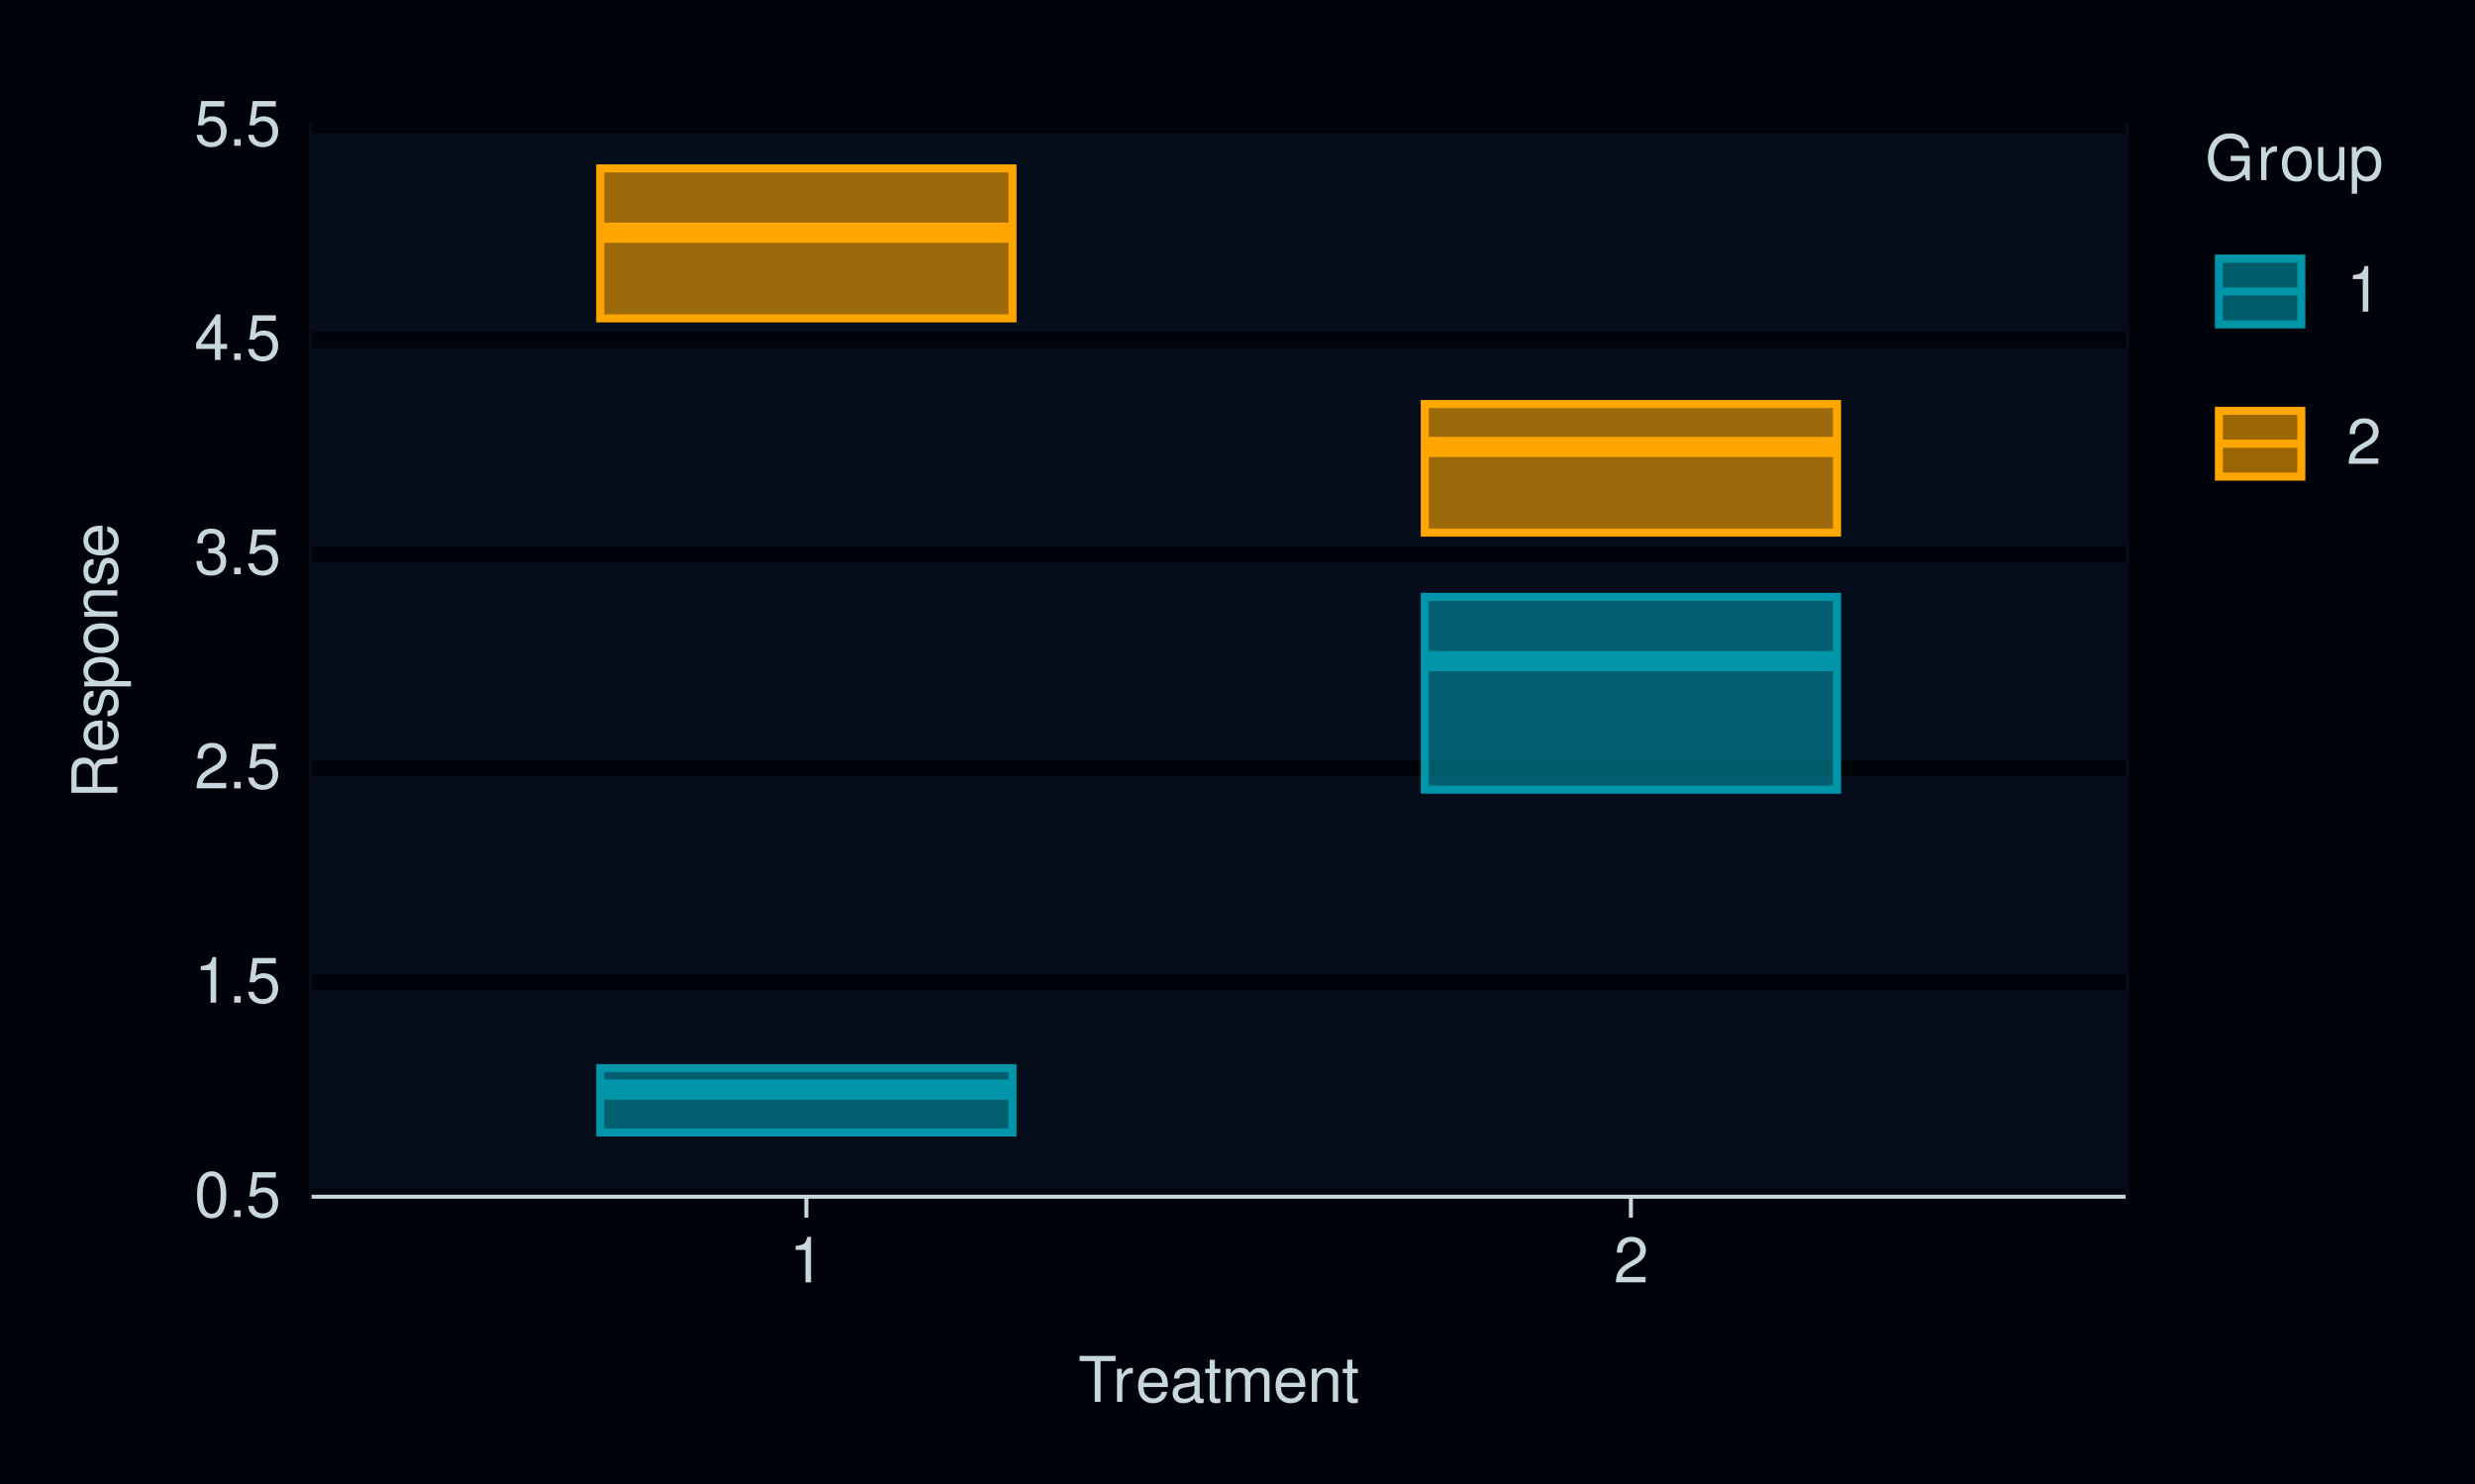
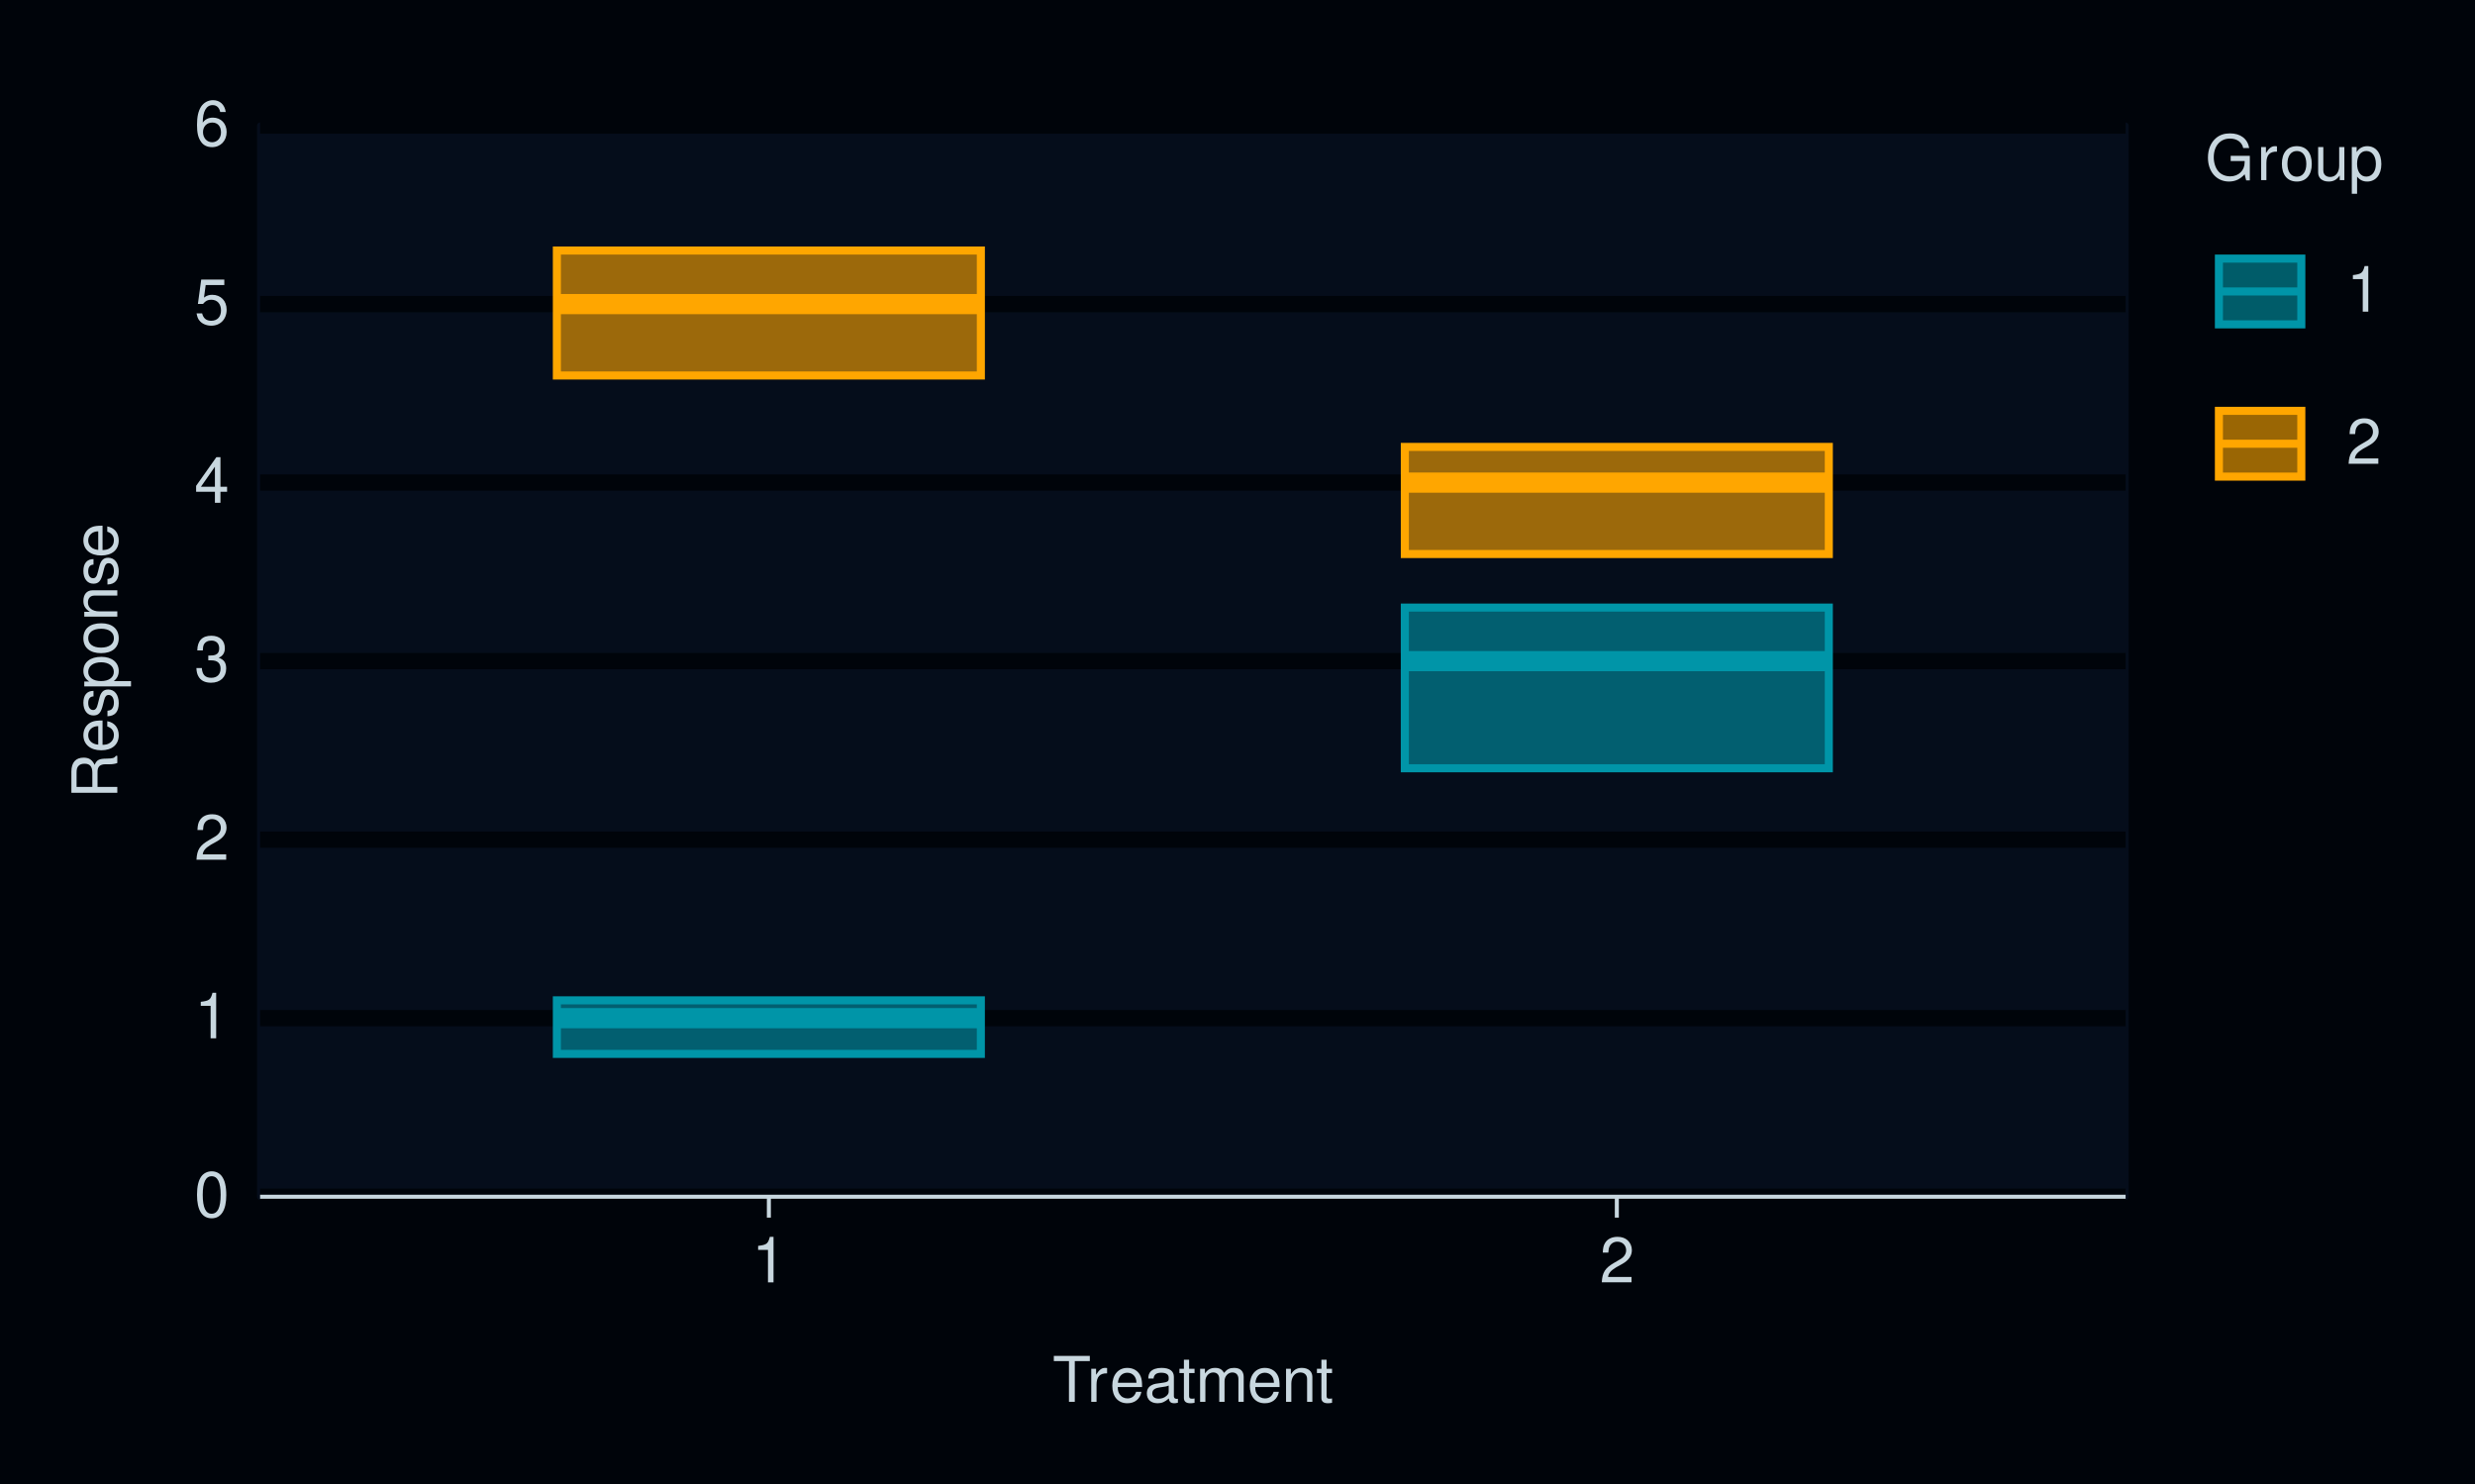
<svg xmlns="http://www.w3.org/2000/svg" xmlns:xlink="http://www.w3.org/1999/xlink" width="432pt" height="259pt" viewBox="0 0 432 259" version="1.1">
  <defs>
    <g>
      <symbol overflow="visible" id="glyph0-0">
        <path style="stroke:none;" d="" />
      </symbol>
      <symbol overflow="visible" id="glyph0-1">
        <path style="stroke:none;" d="M 3.031 -7.953 C 2.297 -7.953 1.641 -7.625 1.234 -7.078 C 0.719 -6.375 0.469 -5.328 0.469 -3.844 C 0.469 -1.172 1.359 0.25 3.031 0.25 C 4.672 0.25 5.578 -1.172 5.578 -3.781 C 5.578 -5.328 5.328 -6.359 4.812 -7.078 C 4.406 -7.641 3.766 -7.953 3.031 -7.953 Z M 3.031 -7.094 C 4.062 -7.094 4.594 -6.031 4.594 -3.875 C 4.594 -1.609 4.078 -0.547 3 -0.547 C 1.984 -0.547 1.469 -1.656 1.469 -3.844 C 1.469 -6.031 1.984 -7.094 3.031 -7.094 Z M 3.031 -7.094 " />
      </symbol>
      <symbol overflow="visible" id="glyph0-2">
-         <path style="stroke:none;" d="M 2.094 -1.141 L 0.953 -1.141 L 0.953 0 L 2.094 0 Z M 2.094 -1.141 " />
+         <path style="stroke:none;" d="M 2.844 -5.672 L 2.844 0 L 3.812 0 L 3.812 -7.953 L 3.172 -7.953 C 2.844 -6.734 2.625 -6.562 1.125 -6.375 L 1.125 -5.672 Z M 2.844 -5.672 " />
      </symbol>
      <symbol overflow="visible" id="glyph0-3">
+         <path style="stroke:none;" d="M 5.562 -0.953 L 1.469 -0.953 C 1.562 -1.609 1.906 -2.031 2.875 -2.625 L 3.969 -3.234 C 5.062 -3.844 5.625 -4.656 5.625 -5.625 C 5.625 -6.297 5.359 -6.906 4.891 -7.344 C 4.438 -7.75 3.859 -7.953 3.125 -7.953 C 2.141 -7.953 1.391 -7.594 0.969 -6.922 C 0.688 -6.5 0.578 -6 0.547 -5.203 L 1.516 -5.203 C 1.547 -5.734 1.609 -6.062 1.75 -6.328 C 2 -6.812 2.516 -7.109 3.094 -7.109 C 3.969 -7.109 4.625 -6.469 4.625 -5.609 C 4.625 -4.969 4.266 -4.422 3.578 -4.031 L 2.562 -3.438 C 0.938 -2.5 0.469 -1.75 0.375 -0.016 L 5.562 -0.016 Z M 5.562 -0.953 " />
+       </symbol>
+       <symbol overflow="visible" id="glyph0-4">
+         <path style="stroke:none;" d="M 2.438 -3.656 L 2.953 -3.656 C 4.016 -3.656 4.578 -3.172 4.578 -2.219 C 4.578 -1.203 3.969 -0.609 2.969 -0.609 C 1.906 -0.609 1.391 -1.141 1.312 -2.312 L 0.359 -2.312 C 0.391 -1.672 0.5 -1.25 0.688 -0.906 C 1.094 -0.125 1.859 0.25 2.922 0.25 C 4.531 0.25 5.562 -0.719 5.562 -2.219 C 5.562 -3.234 5.188 -3.781 4.25 -4.109 C 4.969 -4.406 5.328 -4.969 5.328 -5.766 C 5.328 -7.125 4.438 -7.953 2.953 -7.953 C 1.391 -7.953 0.547 -7.078 0.516 -5.391 L 1.484 -5.391 C 1.5 -5.875 1.547 -6.156 1.656 -6.391 C 1.875 -6.844 2.359 -7.109 2.969 -7.109 C 3.828 -7.109 4.344 -6.594 4.344 -5.734 C 4.344 -5.172 4.141 -4.828 3.719 -4.641 C 3.453 -4.531 3.109 -4.484 2.438 -4.484 Z M 2.438 -3.656 " />
+       </symbol>
+       <symbol overflow="visible" id="glyph0-5">
+         <path style="stroke:none;" d="M 3.594 -1.922 L 3.594 0 L 4.562 0 L 4.562 -1.922 L 5.719 -1.922 L 5.719 -2.797 L 4.562 -2.797 L 4.562 -7.953 L 3.844 -7.953 L 0.312 -2.953 L 0.312 -1.922 Z M 3.594 -2.797 L 1.156 -2.797 L 3.594 -6.297 Z M 3.594 -2.797 " />
+       </symbol>
+       <symbol overflow="visible" id="glyph0-6">
        <path style="stroke:none;" d="M 5.234 -7.797 L 1.203 -7.797 L 0.625 -3.547 L 1.516 -3.547 C 1.969 -4.094 2.344 -4.281 2.953 -4.281 C 4 -4.281 4.656 -3.562 4.656 -2.406 C 4.656 -1.281 4 -0.609 2.953 -0.609 C 2.094 -0.609 1.578 -1.031 1.359 -1.906 L 0.391 -1.906 C 0.516 -1.281 0.625 -0.969 0.859 -0.688 C 1.297 -0.094 2.094 0.25 2.969 0.25 C 4.547 0.25 5.641 -0.891 5.641 -2.547 C 5.641 -4.078 4.625 -5.141 3.125 -5.141 C 2.578 -5.141 2.141 -5 1.688 -4.656 L 1.984 -6.844 L 5.234 -6.844 Z M 5.234 -7.797 " />
      </symbol>
-       <symbol overflow="visible" id="glyph0-4">
-         <path style="stroke:none;" d="M 2.844 -5.672 L 2.844 0 L 3.812 0 L 3.812 -7.953 L 3.172 -7.953 C 2.844 -6.734 2.625 -6.562 1.125 -6.375 L 1.125 -5.672 Z M 2.844 -5.672 " />
-       </symbol>
-       <symbol overflow="visible" id="glyph0-5">
-         <path style="stroke:none;" d="M 5.562 -0.953 L 1.469 -0.953 C 1.562 -1.609 1.906 -2.031 2.875 -2.625 L 3.969 -3.234 C 5.062 -3.844 5.625 -4.656 5.625 -5.625 C 5.625 -6.297 5.359 -6.906 4.891 -7.344 C 4.438 -7.75 3.859 -7.953 3.125 -7.953 C 2.141 -7.953 1.391 -7.594 0.969 -6.922 C 0.688 -6.5 0.578 -6 0.547 -5.203 L 1.516 -5.203 C 1.547 -5.734 1.609 -6.062 1.75 -6.328 C 2 -6.812 2.516 -7.109 3.094 -7.109 C 3.969 -7.109 4.625 -6.469 4.625 -5.609 C 4.625 -4.969 4.266 -4.422 3.578 -4.031 L 2.562 -3.438 C 0.938 -2.5 0.469 -1.75 0.375 -0.016 L 5.562 -0.016 Z M 5.562 -0.953 " />
-       </symbol>
-       <symbol overflow="visible" id="glyph0-6">
-         <path style="stroke:none;" d="M 2.438 -3.656 L 2.953 -3.656 C 4.016 -3.656 4.578 -3.172 4.578 -2.219 C 4.578 -1.203 3.969 -0.609 2.969 -0.609 C 1.906 -0.609 1.391 -1.141 1.312 -2.312 L 0.359 -2.312 C 0.391 -1.672 0.5 -1.25 0.688 -0.906 C 1.094 -0.125 1.859 0.25 2.922 0.25 C 4.531 0.25 5.562 -0.719 5.562 -2.219 C 5.562 -3.234 5.188 -3.781 4.25 -4.109 C 4.969 -4.406 5.328 -4.969 5.328 -5.766 C 5.328 -7.125 4.438 -7.953 2.953 -7.953 C 1.391 -7.953 0.547 -7.078 0.516 -5.391 L 1.484 -5.391 C 1.5 -5.875 1.547 -6.156 1.656 -6.391 C 1.875 -6.844 2.359 -7.109 2.969 -7.109 C 3.828 -7.109 4.344 -6.594 4.344 -5.734 C 4.344 -5.172 4.141 -4.828 3.719 -4.641 C 3.453 -4.531 3.109 -4.484 2.438 -4.484 Z M 2.438 -3.656 " />
-       </symbol>
      <symbol overflow="visible" id="glyph0-7">
-         <path style="stroke:none;" d="M 3.594 -1.922 L 3.594 0 L 4.562 0 L 4.562 -1.922 L 5.719 -1.922 L 5.719 -2.797 L 4.562 -2.797 L 4.562 -7.953 L 3.844 -7.953 L 0.312 -2.953 L 0.312 -1.922 Z M 3.594 -2.797 L 1.156 -2.797 L 3.594 -6.297 Z M 3.594 -2.797 " />
+         <path style="stroke:none;" d="M 5.484 -5.891 C 5.297 -7.188 4.453 -7.953 3.266 -7.953 C 2.406 -7.953 1.641 -7.531 1.172 -6.812 C 0.688 -6.031 0.469 -5.078 0.469 -3.625 C 0.469 -2.281 0.656 -1.438 1.141 -0.734 C 1.547 -0.094 2.234 0.25 3.094 0.25 C 4.578 0.25 5.641 -0.859 5.641 -2.406 C 5.641 -3.875 4.656 -4.906 3.25 -4.906 C 2.484 -4.906 1.875 -4.625 1.469 -4.031 C 1.469 -6 2.094 -7.094 3.203 -7.094 C 3.891 -7.094 4.359 -6.656 4.516 -5.891 Z M 3.141 -4.047 C 4.062 -4.047 4.656 -3.391 4.656 -2.328 C 4.656 -1.328 4 -0.609 3.109 -0.609 C 2.203 -0.609 1.516 -1.359 1.516 -2.375 C 1.516 -3.359 2.172 -4.047 3.141 -4.047 Z M 3.141 -4.047 " />
      </symbol>
      <symbol overflow="visible" id="glyph0-8">
        <path style="stroke:none;" d="M 3.891 -7.109 L 6.516 -7.109 L 6.516 -8.016 L 0.234 -8.016 L 0.234 -7.109 L 2.875 -7.109 L 2.875 0 L 3.891 0 Z M 3.891 -7.109 " />
      </symbol>
      <symbol overflow="visible" id="glyph0-9">
        <path style="stroke:none;" d="M 0.766 -5.766 L 0.766 0 L 1.688 0 L 1.688 -2.984 C 1.688 -4.375 2.266 -5 3.531 -4.969 L 3.531 -5.891 C 3.375 -5.922 3.281 -5.922 3.172 -5.922 C 2.578 -5.922 2.141 -5.578 1.609 -4.719 L 1.609 -5.766 Z M 0.766 -5.766 " />
      </symbol>
      <symbol overflow="visible" id="glyph0-10">
        <path style="stroke:none;" d="M 5.641 -2.578 C 5.641 -3.453 5.578 -3.984 5.406 -4.406 C 5.031 -5.359 4.156 -5.922 3.078 -5.922 C 1.469 -5.922 0.438 -4.703 0.438 -2.812 C 0.438 -0.906 1.438 0.25 3.062 0.25 C 4.375 0.25 5.297 -0.5 5.516 -1.75 L 4.594 -1.75 C 4.344 -0.984 3.828 -0.594 3.094 -0.594 C 2.516 -0.594 2.016 -0.859 1.703 -1.344 C 1.484 -1.672 1.406 -2 1.391 -2.578 Z M 1.422 -3.328 C 1.5 -4.391 2.141 -5.078 3.062 -5.078 C 4 -5.078 4.656 -4.359 4.656 -3.328 Z M 1.422 -3.328 " />
      </symbol>
      <symbol overflow="visible" id="glyph0-11">
        <path style="stroke:none;" d="M 5.891 -0.531 C 5.781 -0.516 5.734 -0.516 5.688 -0.516 C 5.375 -0.516 5.188 -0.688 5.188 -0.969 L 5.188 -4.359 C 5.188 -5.375 4.438 -5.922 3.031 -5.922 C 2.172 -5.922 1.5 -5.688 1.109 -5.266 C 0.844 -4.969 0.734 -4.625 0.719 -4.062 L 1.641 -4.062 C 1.719 -4.766 2.141 -5.078 2.984 -5.078 C 3.828 -5.078 4.281 -4.781 4.281 -4.219 L 4.281 -3.984 C 4.266 -3.594 4.062 -3.438 3.328 -3.344 C 2.031 -3.172 1.828 -3.141 1.469 -2.984 C 0.797 -2.703 0.469 -2.203 0.469 -1.453 C 0.469 -0.406 1.188 0.25 2.359 0.25 C 3.078 0.25 3.656 0 4.312 -0.594 C 4.375 0 4.656 0.25 5.266 0.25 C 5.453 0.25 5.578 0.234 5.891 0.156 Z M 4.281 -1.812 C 4.281 -1.5 4.188 -1.312 3.922 -1.062 C 3.547 -0.719 3.094 -0.547 2.547 -0.547 C 1.844 -0.547 1.422 -0.891 1.422 -1.469 C 1.422 -2.078 1.812 -2.391 2.812 -2.531 C 3.781 -2.656 3.969 -2.703 4.281 -2.844 Z M 4.281 -1.812 " />
      </symbol>
      <symbol overflow="visible" id="glyph0-12">
        <path style="stroke:none;" d="M 2.797 -5.766 L 1.844 -5.766 L 1.844 -7.344 L 0.938 -7.344 L 0.938 -5.766 L 0.156 -5.766 L 0.156 -5.016 L 0.938 -5.016 L 0.938 -0.656 C 0.938 -0.062 1.328 0.25 2.047 0.25 C 2.281 0.25 2.484 0.234 2.797 0.172 L 2.797 -0.594 C 2.656 -0.562 2.547 -0.547 2.359 -0.547 C 1.953 -0.547 1.844 -0.656 1.844 -1.062 L 1.844 -5.016 L 2.797 -5.016 Z M 2.797 -5.766 " />
      </symbol>
      <symbol overflow="visible" id="glyph0-13">
        <path style="stroke:none;" d="M 0.766 -5.766 L 0.766 0 L 1.688 0 L 1.688 -3.625 C 1.688 -4.453 2.297 -5.125 3.047 -5.125 C 3.734 -5.125 4.109 -4.703 4.109 -3.969 L 4.109 0 L 5.031 0 L 5.031 -3.625 C 5.031 -4.453 5.641 -5.125 6.391 -5.125 C 7.062 -5.125 7.453 -4.703 7.453 -3.969 L 7.453 0 L 8.375 0 L 8.375 -4.328 C 8.375 -5.359 7.781 -5.922 6.703 -5.922 C 5.938 -5.922 5.484 -5.703 4.938 -5.047 C 4.594 -5.672 4.141 -5.922 3.391 -5.922 C 2.625 -5.922 2.094 -5.641 1.609 -4.953 L 1.609 -5.766 Z M 0.766 -5.766 " />
      </symbol>
      <symbol overflow="visible" id="glyph0-14">
        <path style="stroke:none;" d="M 0.766 -5.766 L 0.766 0 L 1.688 0 L 1.688 -3.172 C 1.688 -4.359 2.312 -5.125 3.25 -5.125 C 3.984 -5.125 4.438 -4.688 4.438 -4 L 4.438 0 L 5.359 0 L 5.359 -4.359 C 5.359 -5.312 4.641 -5.922 3.531 -5.922 C 2.672 -5.922 2.125 -5.594 1.609 -4.797 L 1.609 -5.766 Z M 0.766 -5.766 " />
      </symbol>
      <symbol overflow="visible" id="glyph0-15">
        <path style="stroke:none;" d="M 7.797 -4.234 L 4.453 -4.234 L 4.453 -3.328 L 6.891 -3.328 L 6.891 -3.109 C 6.891 -1.688 5.844 -0.656 4.375 -0.656 C 3.562 -0.656 2.828 -0.953 2.359 -1.469 C 1.828 -2.031 1.5 -2.984 1.5 -3.984 C 1.5 -5.953 2.625 -7.25 4.328 -7.25 C 5.547 -7.25 6.422 -6.625 6.641 -5.594 L 7.688 -5.594 C 7.406 -7.219 6.172 -8.156 4.328 -8.156 C 3.359 -8.156 2.562 -7.891 1.938 -7.375 C 1 -6.609 0.484 -5.375 0.484 -3.922 C 0.484 -1.469 1.984 0.25 4.156 0.25 C 5.25 0.25 6.109 -0.156 6.891 -1.016 L 7.156 0.047 L 7.797 0.047 Z M 7.797 -4.234 " />
      </symbol>
      <symbol overflow="visible" id="glyph0-16">
        <path style="stroke:none;" d="M 2.984 -5.922 C 1.359 -5.922 0.391 -4.781 0.391 -2.844 C 0.391 -0.891 1.359 0.25 3 0.25 C 4.625 0.25 5.609 -0.906 5.609 -2.797 C 5.609 -4.797 4.656 -5.922 2.984 -5.922 Z M 3 -5.078 C 4.031 -5.078 4.656 -4.234 4.656 -2.812 C 4.656 -1.438 4.016 -0.594 3 -0.594 C 1.984 -0.594 1.359 -1.438 1.359 -2.844 C 1.359 -4.234 1.984 -5.078 3 -5.078 Z M 3 -5.078 " />
      </symbol>
      <symbol overflow="visible" id="glyph0-17">
        <path style="stroke:none;" d="M 5.297 0 L 5.297 -5.766 L 4.391 -5.766 L 4.391 -2.5 C 4.391 -1.312 3.766 -0.547 2.812 -0.547 C 2.094 -0.547 1.625 -0.984 1.625 -1.688 L 1.625 -5.766 L 0.719 -5.766 L 0.719 -1.312 C 0.719 -0.359 1.438 0.25 2.547 0.25 C 3.406 0.25 3.938 -0.047 4.484 -0.797 L 4.484 0 Z M 5.297 0 " />
      </symbol>
      <symbol overflow="visible" id="glyph0-18">
        <path style="stroke:none;" d="M 0.594 2.391 L 1.516 2.391 L 1.516 -0.609 C 2 -0.016 2.547 0.25 3.281 0.25 C 4.781 0.25 5.75 -0.953 5.75 -2.781 C 5.75 -4.719 4.812 -5.922 3.281 -5.922 C 2.5 -5.922 1.875 -5.578 1.438 -4.891 L 1.438 -5.766 L 0.594 -5.766 Z M 3.125 -5.078 C 4.141 -5.078 4.797 -4.188 4.797 -2.812 C 4.797 -1.5 4.125 -0.609 3.125 -0.609 C 2.141 -0.609 1.516 -1.484 1.516 -2.844 C 1.516 -4.188 2.141 -5.078 3.125 -5.078 Z M 3.125 -5.078 " />
      </symbol>
      <symbol overflow="visible" id="glyph1-0">
        <path style="stroke:none;" d="" />
      </symbol>
      <symbol overflow="visible" id="glyph1-1">
        <path style="stroke:none;" d="M -3.453 -2.047 L -3.453 -4.688 C -3.453 -5.594 -3.016 -6 -2.031 -6 L -1.312 -6 C -0.812 -6 -0.328 -6.078 0 -6.219 L 0 -7.469 L -0.25 -7.469 C -0.516 -7.078 -0.797 -7 -1.875 -6.984 C -3.188 -6.969 -3.594 -6.766 -3.953 -5.891 C -4.406 -6.797 -4.953 -7.156 -5.875 -7.156 C -7.266 -7.156 -8.016 -6.297 -8.016 -4.719 L -8.016 -1.016 L 0 -1.016 L 0 -2.047 Z M -4.359 -2.047 L -7.109 -2.047 L -7.109 -4.516 C -7.109 -5.094 -7.031 -5.422 -6.812 -5.672 C -6.578 -5.953 -6.219 -6.094 -5.734 -6.094 C -4.781 -6.094 -4.359 -5.609 -4.359 -4.516 Z M -4.359 -2.047 " />
      </symbol>
      <symbol overflow="visible" id="glyph1-2">
        <path style="stroke:none;" d="M -2.578 -5.641 C -3.453 -5.641 -3.984 -5.578 -4.406 -5.406 C -5.359 -5.031 -5.922 -4.156 -5.922 -3.078 C -5.922 -1.469 -4.703 -0.438 -2.812 -0.438 C -0.906 -0.438 0.25 -1.438 0.25 -3.062 C 0.25 -4.375 -0.5 -5.297 -1.75 -5.516 L -1.75 -4.594 C -0.984 -4.344 -0.594 -3.828 -0.594 -3.094 C -0.594 -2.516 -0.859 -2.016 -1.344 -1.703 C -1.672 -1.484 -2 -1.406 -2.578 -1.391 Z M -3.328 -1.422 C -4.391 -1.5 -5.078 -2.141 -5.078 -3.062 C -5.078 -4 -4.359 -4.656 -3.328 -4.656 Z M -3.328 -1.422 " />
      </symbol>
      <symbol overflow="visible" id="glyph1-3">
        <path style="stroke:none;" d="M -4.156 -4.812 C -5.297 -4.812 -5.922 -4.062 -5.922 -2.734 C -5.922 -1.391 -5.234 -0.516 -4.172 -0.516 C -3.266 -0.516 -2.844 -0.984 -2.516 -2.344 L -2.297 -3.203 C -2.141 -3.844 -1.906 -4.094 -1.5 -4.094 C -0.953 -4.094 -0.594 -3.547 -0.594 -2.75 C -0.594 -2.25 -0.734 -1.844 -0.984 -1.609 C -1.141 -1.469 -1.312 -1.391 -1.719 -1.344 L -1.719 -0.375 C -0.391 -0.422 0.25 -1.172 0.25 -2.672 C 0.25 -4.125 -0.469 -5.047 -1.578 -5.047 C -2.438 -5.047 -2.906 -4.562 -3.172 -3.422 L -3.391 -2.547 C -3.562 -1.797 -3.812 -1.469 -4.219 -1.469 C -4.75 -1.469 -5.078 -1.953 -5.078 -2.688 C -5.078 -3.438 -4.766 -3.828 -4.156 -3.844 Z M -4.156 -4.812 " />
      </symbol>
      <symbol overflow="visible" id="glyph1-4">
        <path style="stroke:none;" d="M 2.391 -0.594 L 2.391 -1.516 L -0.609 -1.516 C -0.016 -2 0.25 -2.547 0.25 -3.281 C 0.25 -4.781 -0.953 -5.75 -2.781 -5.75 C -4.719 -5.75 -5.922 -4.812 -5.922 -3.281 C -5.922 -2.5 -5.578 -1.875 -4.891 -1.438 L -5.766 -1.438 L -5.766 -0.594 Z M -5.078 -3.125 C -5.078 -4.141 -4.188 -4.797 -2.812 -4.797 C -1.5 -4.797 -0.609 -4.125 -0.609 -3.125 C -0.609 -2.141 -1.484 -1.516 -2.844 -1.516 C -4.188 -1.516 -5.078 -2.141 -5.078 -3.125 Z M -5.078 -3.125 " />
      </symbol>
      <symbol overflow="visible" id="glyph1-5">
        <path style="stroke:none;" d="M -5.922 -2.984 C -5.922 -1.359 -4.781 -0.391 -2.844 -0.391 C -0.891 -0.391 0.25 -1.359 0.25 -3 C 0.25 -4.625 -0.906 -5.609 -2.797 -5.609 C -4.797 -5.609 -5.922 -4.656 -5.922 -2.984 Z M -5.078 -3 C -5.078 -4.031 -4.234 -4.656 -2.812 -4.656 C -1.438 -4.656 -0.594 -4.016 -0.594 -3 C -0.594 -1.984 -1.438 -1.359 -2.844 -1.359 C -4.234 -1.359 -5.078 -1.984 -5.078 -3 Z M -5.078 -3 " />
      </symbol>
      <symbol overflow="visible" id="glyph1-6">
        <path style="stroke:none;" d="M -5.766 -0.766 L 0 -0.766 L 0 -1.688 L -3.172 -1.688 C -4.359 -1.688 -5.125 -2.312 -5.125 -3.25 C -5.125 -3.984 -4.688 -4.438 -4 -4.438 L 0 -4.438 L 0 -5.359 L -4.359 -5.359 C -5.312 -5.359 -5.922 -4.641 -5.922 -3.531 C -5.922 -2.672 -5.594 -2.125 -4.797 -1.609 L -5.766 -1.609 Z M -5.766 -0.766 " />
      </symbol>
    </g>
  </defs>
  <g id="surface91">
    <rect x="0" y="0" width="432" height="259" style="fill:rgb(0%,1.569%,3.922%);fill-opacity:1;stroke:none;" />
    <path style="fill:none;stroke-width:1.067;stroke-linecap:round;stroke-linejoin:round;stroke:rgb(0%,1.569%,3.922%);stroke-opacity:1;stroke-miterlimit:10;" d="M 0 259 L 432 259 L 432 0 L 0 0 Z M 0 259 " />
-     <path style="fill-rule:nonzero;fill:rgb(1.961%,5.098%,10.588%);fill-opacity:1;stroke-width:1.067;stroke-linecap:round;stroke-linejoin:round;stroke:rgb(1.961%,5.098%,10.588%);stroke-opacity:1;stroke-miterlimit:10;" d="M 54.398 208.883 L 371.016 208.883 L 371.016 21.918 L 54.398 21.918 Z M 54.398 208.883 " />
-     <path style="fill:none;stroke-width:2.838;stroke-linecap:butt;stroke-linejoin:round;stroke:rgb(0%,1.569%,3.922%);stroke-opacity:1;stroke-miterlimit:10;" d="M 54.398 208.883 L 371.016 208.883 " />
-     <path style="fill:none;stroke-width:2.838;stroke-linecap:butt;stroke-linejoin:round;stroke:rgb(0%,1.569%,3.922%);stroke-opacity:1;stroke-miterlimit:10;" d="M 54.398 171.488 L 371.016 171.488 " />
-     <path style="fill:none;stroke-width:2.838;stroke-linecap:butt;stroke-linejoin:round;stroke:rgb(0%,1.569%,3.922%);stroke-opacity:1;stroke-miterlimit:10;" d="M 54.398 134.098 L 371.016 134.098 " />
-     <path style="fill:none;stroke-width:2.838;stroke-linecap:butt;stroke-linejoin:round;stroke:rgb(0%,1.569%,3.922%);stroke-opacity:1;stroke-miterlimit:10;" d="M 54.398 96.703 L 371.016 96.703 " />
-     <path style="fill:none;stroke-width:2.838;stroke-linecap:butt;stroke-linejoin:round;stroke:rgb(0%,1.569%,3.922%);stroke-opacity:1;stroke-miterlimit:10;" d="M 54.398 59.309 L 371.016 59.309 " />
-     <path style="fill:none;stroke-width:2.838;stroke-linecap:butt;stroke-linejoin:round;stroke:rgb(0%,1.569%,3.922%);stroke-opacity:1;stroke-miterlimit:10;" d="M 54.398 21.918 L 371.016 21.918 " />
-     <path style="fill-rule:nonzero;fill:rgb(0%,58.431%,65.882%);fill-opacity:0.604;stroke-width:1.408;stroke-linecap:butt;stroke-linejoin:miter;stroke:rgb(0%,58.431%,65.882%);stroke-opacity:1;stroke-miterlimit:10;" d="M 104.77 186.445 L 104.77 197.664 L 176.727 197.664 L 176.727 186.445 Z M 104.77 186.445 " />
-     <path style="fill-rule:nonzero;fill:rgb(100%,65.098%,0%);fill-opacity:0.604;stroke-width:1.408;stroke-linecap:butt;stroke-linejoin:miter;stroke:rgb(100%,65.098%,0%);stroke-opacity:1;stroke-miterlimit:10;" d="M 104.77 29.395 L 104.77 55.57 L 176.727 55.57 L 176.727 29.395 Z M 104.77 29.395 " />
-     <path style="fill-rule:nonzero;fill:rgb(0%,58.431%,65.882%);fill-opacity:0.604;stroke-width:1.408;stroke-linecap:butt;stroke-linejoin:miter;stroke:rgb(0%,58.431%,65.882%);stroke-opacity:1;stroke-miterlimit:10;" d="M 248.688 104.184 L 248.688 137.836 L 320.645 137.836 L 320.645 104.184 Z M 248.688 104.184 " />
-     <path style="fill-rule:nonzero;fill:rgb(100%,65.098%,0%);fill-opacity:0.604;stroke-width:1.408;stroke-linecap:butt;stroke-linejoin:miter;stroke:rgb(100%,65.098%,0%);stroke-opacity:1;stroke-miterlimit:10;" d="M 248.688 70.527 L 248.688 92.965 L 320.645 92.965 L 320.645 70.527 Z M 248.688 70.527 " />
-     <path style="fill:none;stroke-width:3.521;stroke-linecap:butt;stroke-linejoin:miter;stroke:rgb(0%,58.431%,65.882%);stroke-opacity:1;stroke-miterlimit:10;" d="M 104.77 190.184 L 176.727 190.184 " />
-     <path style="fill:none;stroke-width:3.521;stroke-linecap:butt;stroke-linejoin:miter;stroke:rgb(100%,65.098%,0%);stroke-opacity:1;stroke-miterlimit:10;" d="M 104.77 40.613 L 176.727 40.613 " />
-     <path style="fill:none;stroke-width:3.521;stroke-linecap:butt;stroke-linejoin:miter;stroke:rgb(0%,58.431%,65.882%);stroke-opacity:1;stroke-miterlimit:10;" d="M 248.688 115.398 L 320.645 115.398 " />
-     <path style="fill:none;stroke-width:3.521;stroke-linecap:butt;stroke-linejoin:miter;stroke:rgb(100%,65.098%,0%);stroke-opacity:1;stroke-miterlimit:10;" d="M 248.688 78.008 L 320.645 78.008 " />
+     <path style="fill-rule:nonzero;fill:rgb(1.961%,5.098%,10.588%);fill-opacity:1;stroke-width:1.067;stroke-linecap:round;stroke-linejoin:round;stroke:rgb(1.961%,5.098%,10.588%);stroke-opacity:1;stroke-miterlimit:10;" d="M 45.398 208.883 L 371.016 208.883 L 371.016 21.918 L 45.398 21.918 Z M 45.398 208.883 " />
+     <path style="fill:none;stroke-width:2.838;stroke-linecap:butt;stroke-linejoin:round;stroke:rgb(0%,1.569%,3.922%);stroke-opacity:1;stroke-miterlimit:10;" d="M 45.398 208.883 L 371.016 208.883 " />
+     <path style="fill:none;stroke-width:2.838;stroke-linecap:butt;stroke-linejoin:round;stroke:rgb(0%,1.569%,3.922%);stroke-opacity:1;stroke-miterlimit:10;" d="M 45.398 177.719 L 371.016 177.719 " />
+     <path style="fill:none;stroke-width:2.838;stroke-linecap:butt;stroke-linejoin:round;stroke:rgb(0%,1.569%,3.922%);stroke-opacity:1;stroke-miterlimit:10;" d="M 45.398 146.559 L 371.016 146.559 " />
+     <path style="fill:none;stroke-width:2.838;stroke-linecap:butt;stroke-linejoin:round;stroke:rgb(0%,1.569%,3.922%);stroke-opacity:1;stroke-miterlimit:10;" d="M 45.398 115.398 L 371.016 115.398 " />
+     <path style="fill:none;stroke-width:2.838;stroke-linecap:butt;stroke-linejoin:round;stroke:rgb(0%,1.569%,3.922%);stroke-opacity:1;stroke-miterlimit:10;" d="M 45.398 84.238 L 371.016 84.238 " />
+     <path style="fill:none;stroke-width:2.838;stroke-linecap:butt;stroke-linejoin:round;stroke:rgb(0%,1.569%,3.922%);stroke-opacity:1;stroke-miterlimit:10;" d="M 45.398 53.078 L 371.016 53.078 " />
+     <path style="fill:none;stroke-width:2.838;stroke-linecap:butt;stroke-linejoin:round;stroke:rgb(0%,1.569%,3.922%);stroke-opacity:1;stroke-miterlimit:10;" d="M 45.398 21.918 L 371.016 21.918 " />
+     <path style="fill-rule:nonzero;fill:rgb(0%,58.431%,65.882%);fill-opacity:0.604;stroke-width:1.408;stroke-linecap:butt;stroke-linejoin:miter;stroke:rgb(0%,58.431%,65.882%);stroke-opacity:1;stroke-miterlimit:10;" d="M 97.199 174.605 L 97.199 183.953 L 171.203 183.953 L 171.203 174.605 Z M 97.199 174.605 " />
+     <path style="fill-rule:nonzero;fill:rgb(100%,65.098%,0%);fill-opacity:0.604;stroke-width:1.408;stroke-linecap:butt;stroke-linejoin:miter;stroke:rgb(100%,65.098%,0%);stroke-opacity:1;stroke-miterlimit:10;" d="M 97.199 43.73 L 97.199 65.543 L 171.203 65.543 L 171.203 43.73 Z M 97.199 43.73 " />
+     <path style="fill-rule:nonzero;fill:rgb(0%,58.431%,65.882%);fill-opacity:0.604;stroke-width:1.408;stroke-linecap:butt;stroke-linejoin:miter;stroke:rgb(0%,58.431%,65.882%);stroke-opacity:1;stroke-miterlimit:10;" d="M 245.207 106.051 L 245.207 134.098 L 319.211 134.098 L 319.211 106.051 Z M 245.207 106.051 " />
+     <path style="fill-rule:nonzero;fill:rgb(100%,65.098%,0%);fill-opacity:0.604;stroke-width:1.408;stroke-linecap:butt;stroke-linejoin:miter;stroke:rgb(100%,65.098%,0%);stroke-opacity:1;stroke-miterlimit:10;" d="M 245.207 78.008 L 245.207 96.703 L 319.211 96.703 L 319.211 78.008 Z M 245.207 78.008 " />
+     <path style="fill:none;stroke-width:3.521;stroke-linecap:butt;stroke-linejoin:miter;stroke:rgb(0%,58.431%,65.882%);stroke-opacity:1;stroke-miterlimit:10;" d="M 97.199 177.719 L 171.203 177.719 " />
+     <path style="fill:none;stroke-width:3.521;stroke-linecap:butt;stroke-linejoin:miter;stroke:rgb(100%,65.098%,0%);stroke-opacity:1;stroke-miterlimit:10;" d="M 97.199 53.078 L 171.203 53.078 " />
+     <path style="fill:none;stroke-width:3.521;stroke-linecap:butt;stroke-linejoin:miter;stroke:rgb(0%,58.431%,65.882%);stroke-opacity:1;stroke-miterlimit:10;" d="M 245.207 115.398 L 319.211 115.398 " />
+     <path style="fill:none;stroke-width:3.521;stroke-linecap:butt;stroke-linejoin:miter;stroke:rgb(100%,65.098%,0%);stroke-opacity:1;stroke-miterlimit:10;" d="M 245.207 84.238 L 319.211 84.238 " />
    <g style="fill:rgb(78.431%,84.314%,87.451%);fill-opacity:1;">
      <use xlink:href="#glyph0-1" x="33.918" y="212.401" />
-       <use xlink:href="#glyph0-2" x="39.918" y="212.401" />
-       <use xlink:href="#glyph0-3" x="42.918" y="212.401" />
    </g>
    <g style="fill:rgb(78.431%,84.314%,87.451%);fill-opacity:1;">
-       <use xlink:href="#glyph0-4" x="33.918" y="175.007" />
-       <use xlink:href="#glyph0-2" x="39.918" y="175.007" />
-       <use xlink:href="#glyph0-3" x="42.918" y="175.007" />
+       <use xlink:href="#glyph0-2" x="33.918" y="181.237" />
    </g>
    <g style="fill:rgb(78.431%,84.314%,87.451%);fill-opacity:1;">
-       <use xlink:href="#glyph0-5" x="33.918" y="137.616" />
-       <use xlink:href="#glyph0-2" x="39.918" y="137.616" />
-       <use xlink:href="#glyph0-3" x="42.918" y="137.616" />
+       <use xlink:href="#glyph0-3" x="33.918" y="150.077" />
    </g>
    <g style="fill:rgb(78.431%,84.314%,87.451%);fill-opacity:1;">
-       <use xlink:href="#glyph0-6" x="33.918" y="100.222" />
-       <use xlink:href="#glyph0-2" x="39.918" y="100.222" />
-       <use xlink:href="#glyph0-3" x="42.918" y="100.222" />
+       <use xlink:href="#glyph0-4" x="33.918" y="118.917" />
    </g>
    <g style="fill:rgb(78.431%,84.314%,87.451%);fill-opacity:1;">
-       <use xlink:href="#glyph0-7" x="33.918" y="62.827" />
-       <use xlink:href="#glyph0-2" x="39.918" y="62.827" />
-       <use xlink:href="#glyph0-3" x="42.918" y="62.827" />
+       <use xlink:href="#glyph0-5" x="33.918" y="87.757" />
    </g>
    <g style="fill:rgb(78.431%,84.314%,87.451%);fill-opacity:1;">
-       <use xlink:href="#glyph0-3" x="33.918" y="25.437" />
-       <use xlink:href="#glyph0-2" x="39.918" y="25.437" />
-       <use xlink:href="#glyph0-3" x="42.918" y="25.437" />
-     </g>
-     <path style="fill:none;stroke-width:0.704;stroke-linecap:butt;stroke-linejoin:round;stroke:rgb(78.431%,84.314%,87.451%);stroke-opacity:1;stroke-miterlimit:10;" d="M 54.398 208.883 L 371.016 208.883 " />
-     <path style="fill:none;stroke-width:0.704;stroke-linecap:butt;stroke-linejoin:round;stroke:rgb(78.431%,84.314%,87.451%);stroke-opacity:1;stroke-miterlimit:10;" d="M 140.746 212.535 L 140.746 208.883 " />
-     <path style="fill:none;stroke-width:0.704;stroke-linecap:butt;stroke-linejoin:round;stroke:rgb(78.431%,84.314%,87.451%);stroke-opacity:1;stroke-miterlimit:10;" d="M 284.664 212.535 L 284.664 208.883 " />
-     <g style="fill:rgb(78.431%,84.314%,87.451%);fill-opacity:1;">
-       <use xlink:href="#glyph0-4" x="137.746" y="223.839" />
+       <use xlink:href="#glyph0-6" x="33.918" y="56.597" />
    </g>
    <g style="fill:rgb(78.431%,84.314%,87.451%);fill-opacity:1;">
-       <use xlink:href="#glyph0-5" x="281.664" y="223.839" />
+       <use xlink:href="#glyph0-7" x="33.918" y="25.437" />
+     </g>
+     <path style="fill:none;stroke-width:0.704;stroke-linecap:butt;stroke-linejoin:round;stroke:rgb(78.431%,84.314%,87.451%);stroke-opacity:1;stroke-miterlimit:10;" d="M 45.398 208.883 L 371.016 208.883 " />
+     <path style="fill:none;stroke-width:0.704;stroke-linecap:butt;stroke-linejoin:round;stroke:rgb(78.431%,84.314%,87.451%);stroke-opacity:1;stroke-miterlimit:10;" d="M 134.203 212.535 L 134.203 208.883 " />
+     <path style="fill:none;stroke-width:0.704;stroke-linecap:butt;stroke-linejoin:round;stroke:rgb(78.431%,84.314%,87.451%);stroke-opacity:1;stroke-miterlimit:10;" d="M 282.211 212.535 L 282.211 208.883 " />
+     <g style="fill:rgb(78.431%,84.314%,87.451%);fill-opacity:1;">
+       <use xlink:href="#glyph0-2" x="131.203" y="223.839" />
    </g>
    <g style="fill:rgb(78.431%,84.314%,87.451%);fill-opacity:1;">
-       <use xlink:href="#glyph0-8" x="188.207" y="244.683" />
-       <use xlink:href="#glyph0-9" x="194.207" y="244.683" />
-       <use xlink:href="#glyph0-10" x="198.207" y="244.683" />
-       <use xlink:href="#glyph0-11" x="204.207" y="244.683" />
-       <use xlink:href="#glyph0-12" x="210.207" y="244.683" />
-       <use xlink:href="#glyph0-13" x="213.207" y="244.683" />
-       <use xlink:href="#glyph0-10" x="222.207" y="244.683" />
-       <use xlink:href="#glyph0-14" x="228.207" y="244.683" />
-       <use xlink:href="#glyph0-12" x="234.207" y="244.683" />
+       <use xlink:href="#glyph0-3" x="279.211" y="223.839" />
+     </g>
+     <g style="fill:rgb(78.431%,84.314%,87.451%);fill-opacity:1;">
+       <use xlink:href="#glyph0-8" x="183.707" y="244.683" />
+       <use xlink:href="#glyph0-9" x="189.707" y="244.683" />
+       <use xlink:href="#glyph0-10" x="193.707" y="244.683" />
+       <use xlink:href="#glyph0-11" x="199.707" y="244.683" />
+       <use xlink:href="#glyph0-12" x="205.707" y="244.683" />
+       <use xlink:href="#glyph0-13" x="208.707" y="244.683" />
+       <use xlink:href="#glyph0-10" x="217.707" y="244.683" />
+       <use xlink:href="#glyph0-14" x="223.707" y="244.683" />
+       <use xlink:href="#glyph0-12" x="229.707" y="244.683" />
    </g>
    <g style="fill:rgb(78.431%,84.314%,87.451%);fill-opacity:1;">
      <use xlink:href="#glyph1-1" x="20.476" y="139.398" />
      <use xlink:href="#glyph1-2" x="20.476" y="131.398" />
      <use xlink:href="#glyph1-3" x="20.476" y="125.398" />
      <use xlink:href="#glyph1-4" x="20.476" y="120.398" />
      <use xlink:href="#glyph1-5" x="20.476" y="114.398" />
      <use xlink:href="#glyph1-6" x="20.476" y="108.398" />
      <use xlink:href="#glyph1-3" x="20.476" y="102.398" />
      <use xlink:href="#glyph1-2" x="20.476" y="97.398" />
    </g>
    <path style="fill-rule:nonzero;fill:rgb(0%,1.569%,3.922%);fill-opacity:1;stroke-width:1.067;stroke-linecap:round;stroke-linejoin:round;stroke:rgb(0%,1.569%,3.922%);stroke-opacity:1;stroke-miterlimit:10;" d="M 376.684 97.152 L 410.082 97.152 L 410.082 21.918 L 376.684 21.918 Z M 376.684 97.152 " />
    <g style="fill:rgb(78.431%,84.314%,87.451%);fill-opacity:1;">
      <use xlink:href="#glyph0-15" x="384.902" y="31.437" />
      <use xlink:href="#glyph0-9" x="393.902" y="31.437" />
      <use xlink:href="#glyph0-16" x="397.902" y="31.437" />
      <use xlink:href="#glyph0-17" x="403.902" y="31.437" />
      <use xlink:href="#glyph0-18" x="409.902" y="31.437" />
    </g>
    <path style="fill-rule:nonzero;fill:rgb(0%,1.569%,3.922%);fill-opacity:1;stroke-width:1.067;stroke-linecap:round;stroke-linejoin:round;stroke:rgb(0%,1.569%,3.922%);stroke-opacity:1;stroke-miterlimit:10;" d="M 384.902 62.355 L 404.082 62.355 L 404.082 39.398 L 384.902 39.398 Z M 384.902 62.355 " />
    <path style="fill-rule:nonzero;fill:rgb(0%,58.431%,65.882%);fill-opacity:0.604;stroke-width:1.408;stroke-linecap:butt;stroke-linejoin:miter;stroke:rgb(0%,58.431%,65.882%);stroke-opacity:1;stroke-miterlimit:10;" d="M 387.301 56.617 L 401.684 56.617 L 401.684 45.137 L 387.301 45.137 Z M 387.301 56.617 " />
    <path style="fill:none;stroke-width:1.408;stroke-linecap:butt;stroke-linejoin:miter;stroke:rgb(0%,58.431%,65.882%);stroke-opacity:1;stroke-miterlimit:10;" d="M 387.301 50.875 L 401.684 50.875 " />
    <path style="fill-rule:nonzero;fill:rgb(0%,1.569%,3.922%);fill-opacity:1;stroke-width:1.067;stroke-linecap:round;stroke-linejoin:round;stroke:rgb(0%,1.569%,3.922%);stroke-opacity:1;stroke-miterlimit:10;" d="M 384.902 88.93 L 404.082 88.93 L 404.082 65.973 L 384.902 65.973 Z M 384.902 88.93 " />
    <path style="fill-rule:nonzero;fill:rgb(100%,65.098%,0%);fill-opacity:0.604;stroke-width:1.408;stroke-linecap:butt;stroke-linejoin:miter;stroke:rgb(100%,65.098%,0%);stroke-opacity:1;stroke-miterlimit:10;" d="M 387.301 83.191 L 401.684 83.191 L 401.684 71.711 L 387.301 71.711 Z M 387.301 83.191 " />
    <path style="fill:none;stroke-width:1.408;stroke-linecap:butt;stroke-linejoin:miter;stroke:rgb(100%,65.098%,0%);stroke-opacity:1;stroke-miterlimit:10;" d="M 387.301 77.453 L 401.684 77.453 " />
    <g style="fill:rgb(78.431%,84.314%,87.451%);fill-opacity:1;">
-       <use xlink:href="#glyph0-4" x="409.562" y="54.394" />
+       <use xlink:href="#glyph0-2" x="409.562" y="54.394" />
    </g>
    <g style="fill:rgb(78.431%,84.314%,87.451%);fill-opacity:1;">
-       <use xlink:href="#glyph0-5" x="409.562" y="80.972" />
+       <use xlink:href="#glyph0-3" x="409.562" y="80.972" />
    </g>
  </g>
</svg>
